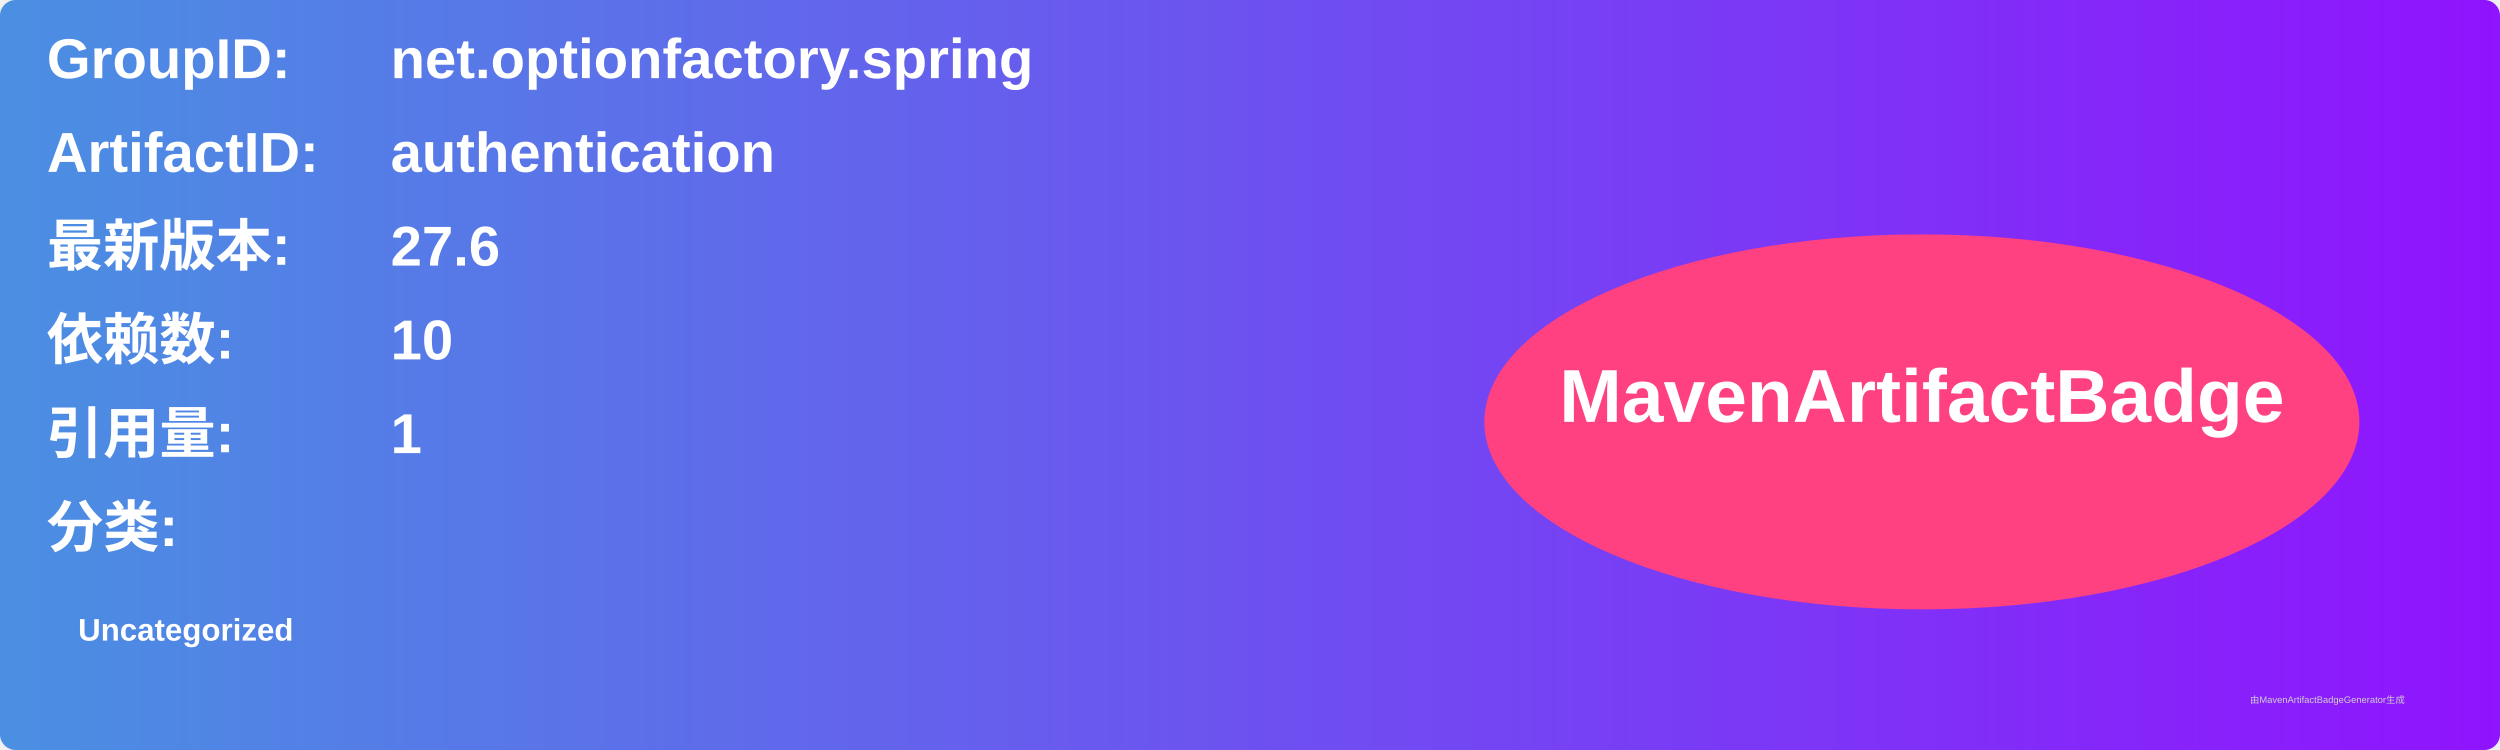
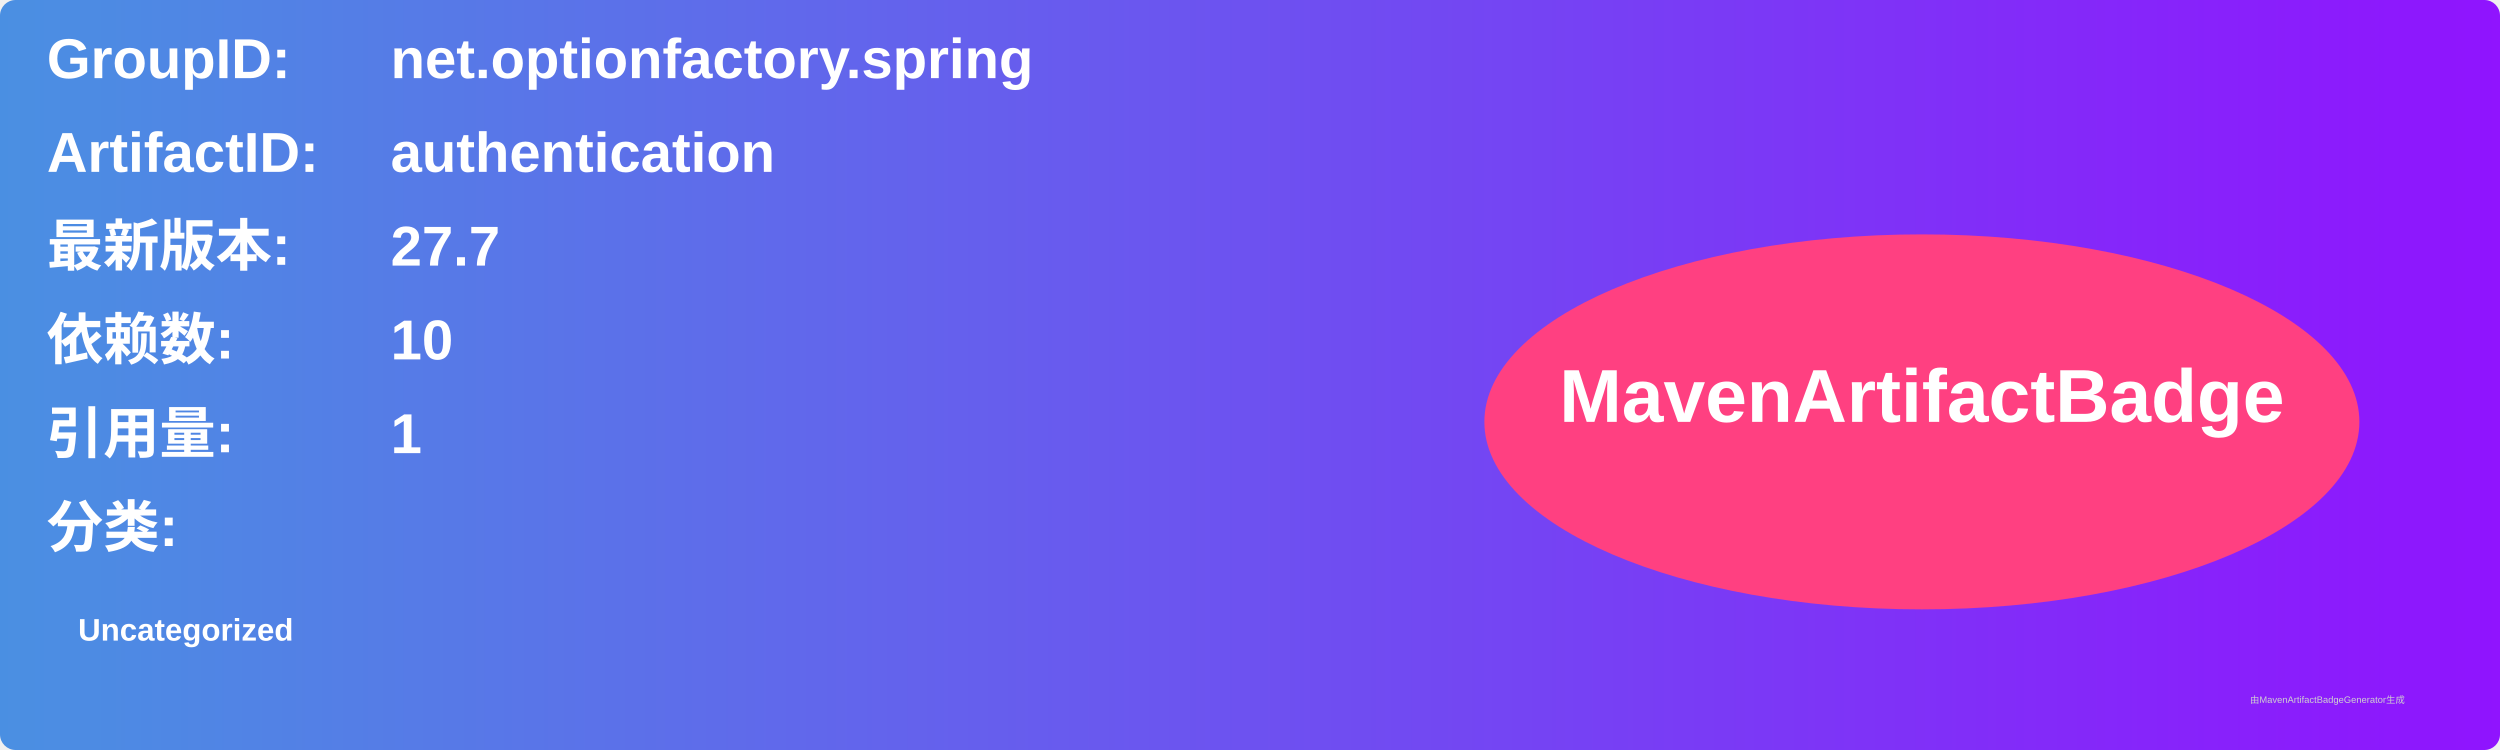
<svg xmlns="http://www.w3.org/2000/svg" width="800" height="240" viewBox="0 0 800 240">
  <linearGradient id="grad" x1="0%" y1="0%" x2="100%" y2="0%">
    <stop offset="0%" stop-color="#4a90e2" />
    <stop offset="100%" stop-color="#9013fe" />
  </linearGradient>
  <rect width="100%" height="100%" rx="5" ry="5" fill="url(#grad)" />
  <g transform="translate(15, 15)">
    <text x="0" y="10" font-family="Arial" font-size="18" fill="white" font-weight="bold" width="260">GroupID:</text>
    <text x="110" y="10" font-family="Arial" font-size="18" fill="white" font-weight="bold" width="460">net.optionfactory.spring</text>
    <text x="0" y="40" font-family="Arial" font-size="18" fill="white" font-weight="bold" width="260">ArtifactID:</text>
    <text x="110" y="40" font-family="Arial" font-size="18" fill="white" font-weight="bold" width="460">authentication</text>
    <text x="0" y="70" font-family="Arial" font-size="18" fill="white" font-weight="bold">最新版本:</text>
    <text x="110" y="70" font-family="Arial" font-size="18" fill="white" font-weight="bold">
-       <tspan font-weight="bold">27.6</tspan>
+       <tspan font-weight="bold">27.7</tspan>
    </text>
    <text x="0" y="100" font-family="Arial" font-size="18" fill="white" font-weight="bold">依赖数: </text>
    <text x="110" y="100" font-family="Arial" font-size="18" fill="white">
      <tspan font-weight="bold">10</tspan>
    </text>
    <text x="0" y="130" font-family="Arial" font-size="18" fill="white" font-weight="bold">引用量: </text>
    <text x="110" y="130" font-family="Arial" font-size="18" fill="white">
      <tspan font-weight="bold">1</tspan>
    </text>
    <text x="0" y="160" font-family="Arial" font-size="18" fill="white" font-weight="bold">分类:</text>
    <text x="10" y="190" font-family="Arial" font-size="10" fill="white">
      <tspan font-weight="bold">Uncategorized</tspan>
    </text>
    <ellipse cx="600" cy="120" rx="140" ry="60" fill="#ff4081" />
    <text x="600" y="120" text-anchor="middle" font-family="Arial" font-size="24" fill="white" font-weight="bold">MavenArtifactBadge</text>
  </g>
  <text x="720" y="225" font-family="Arial" font-size="3" fill="#d0d0d0">由MavenArtifactBadgeGenerator生成</text>
</svg>
